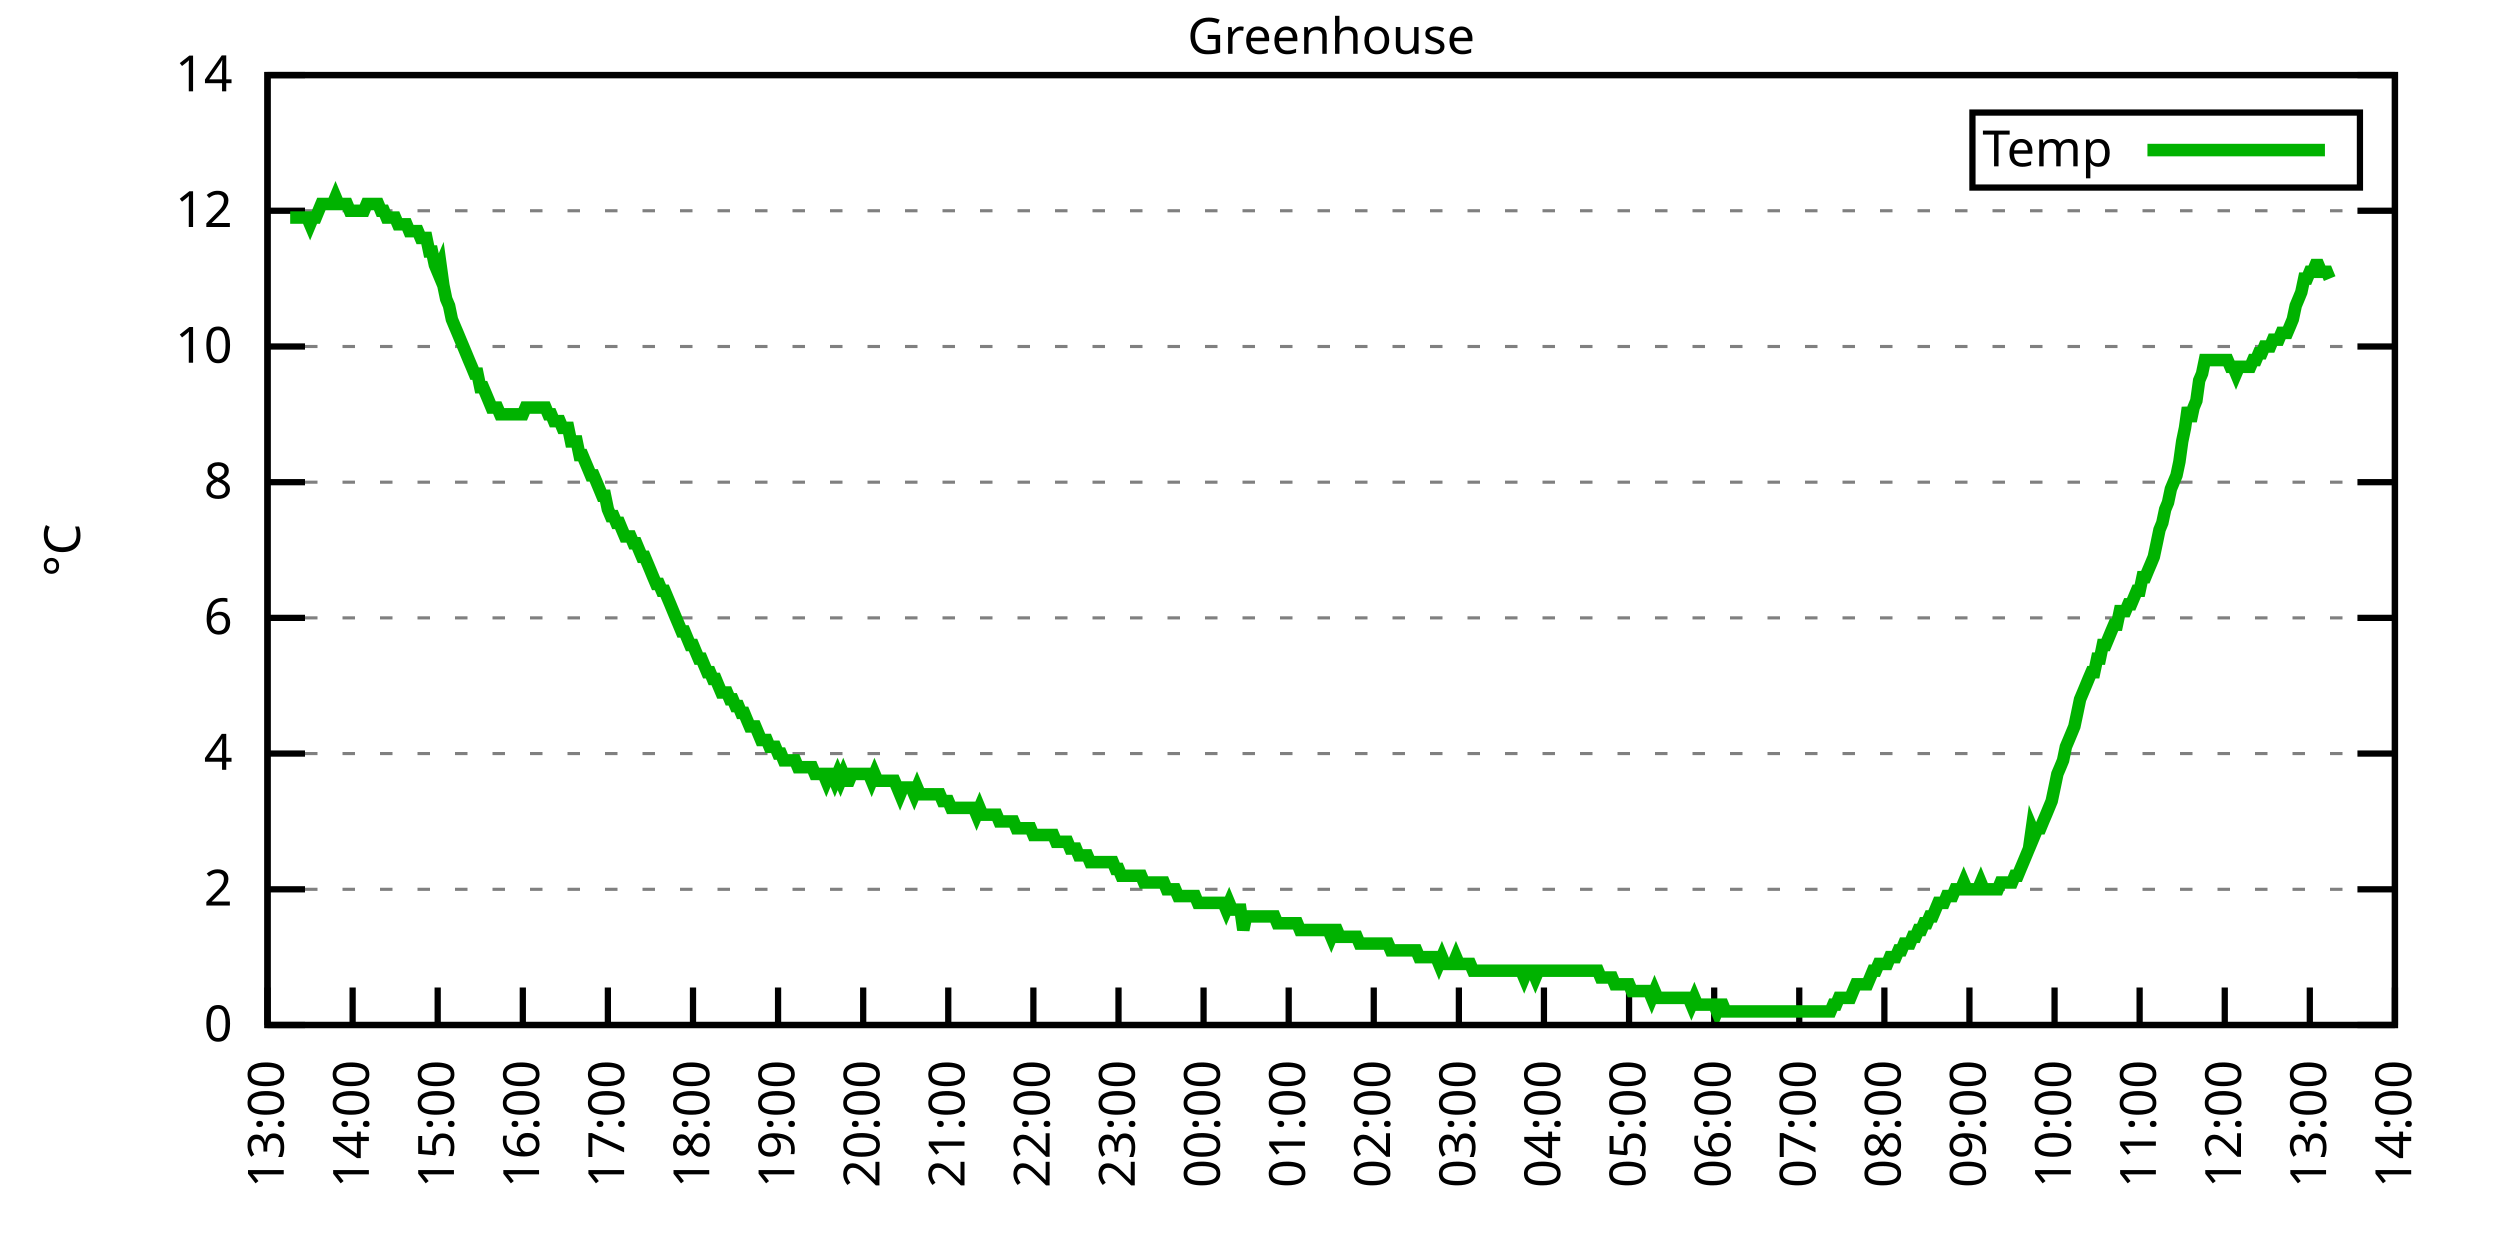
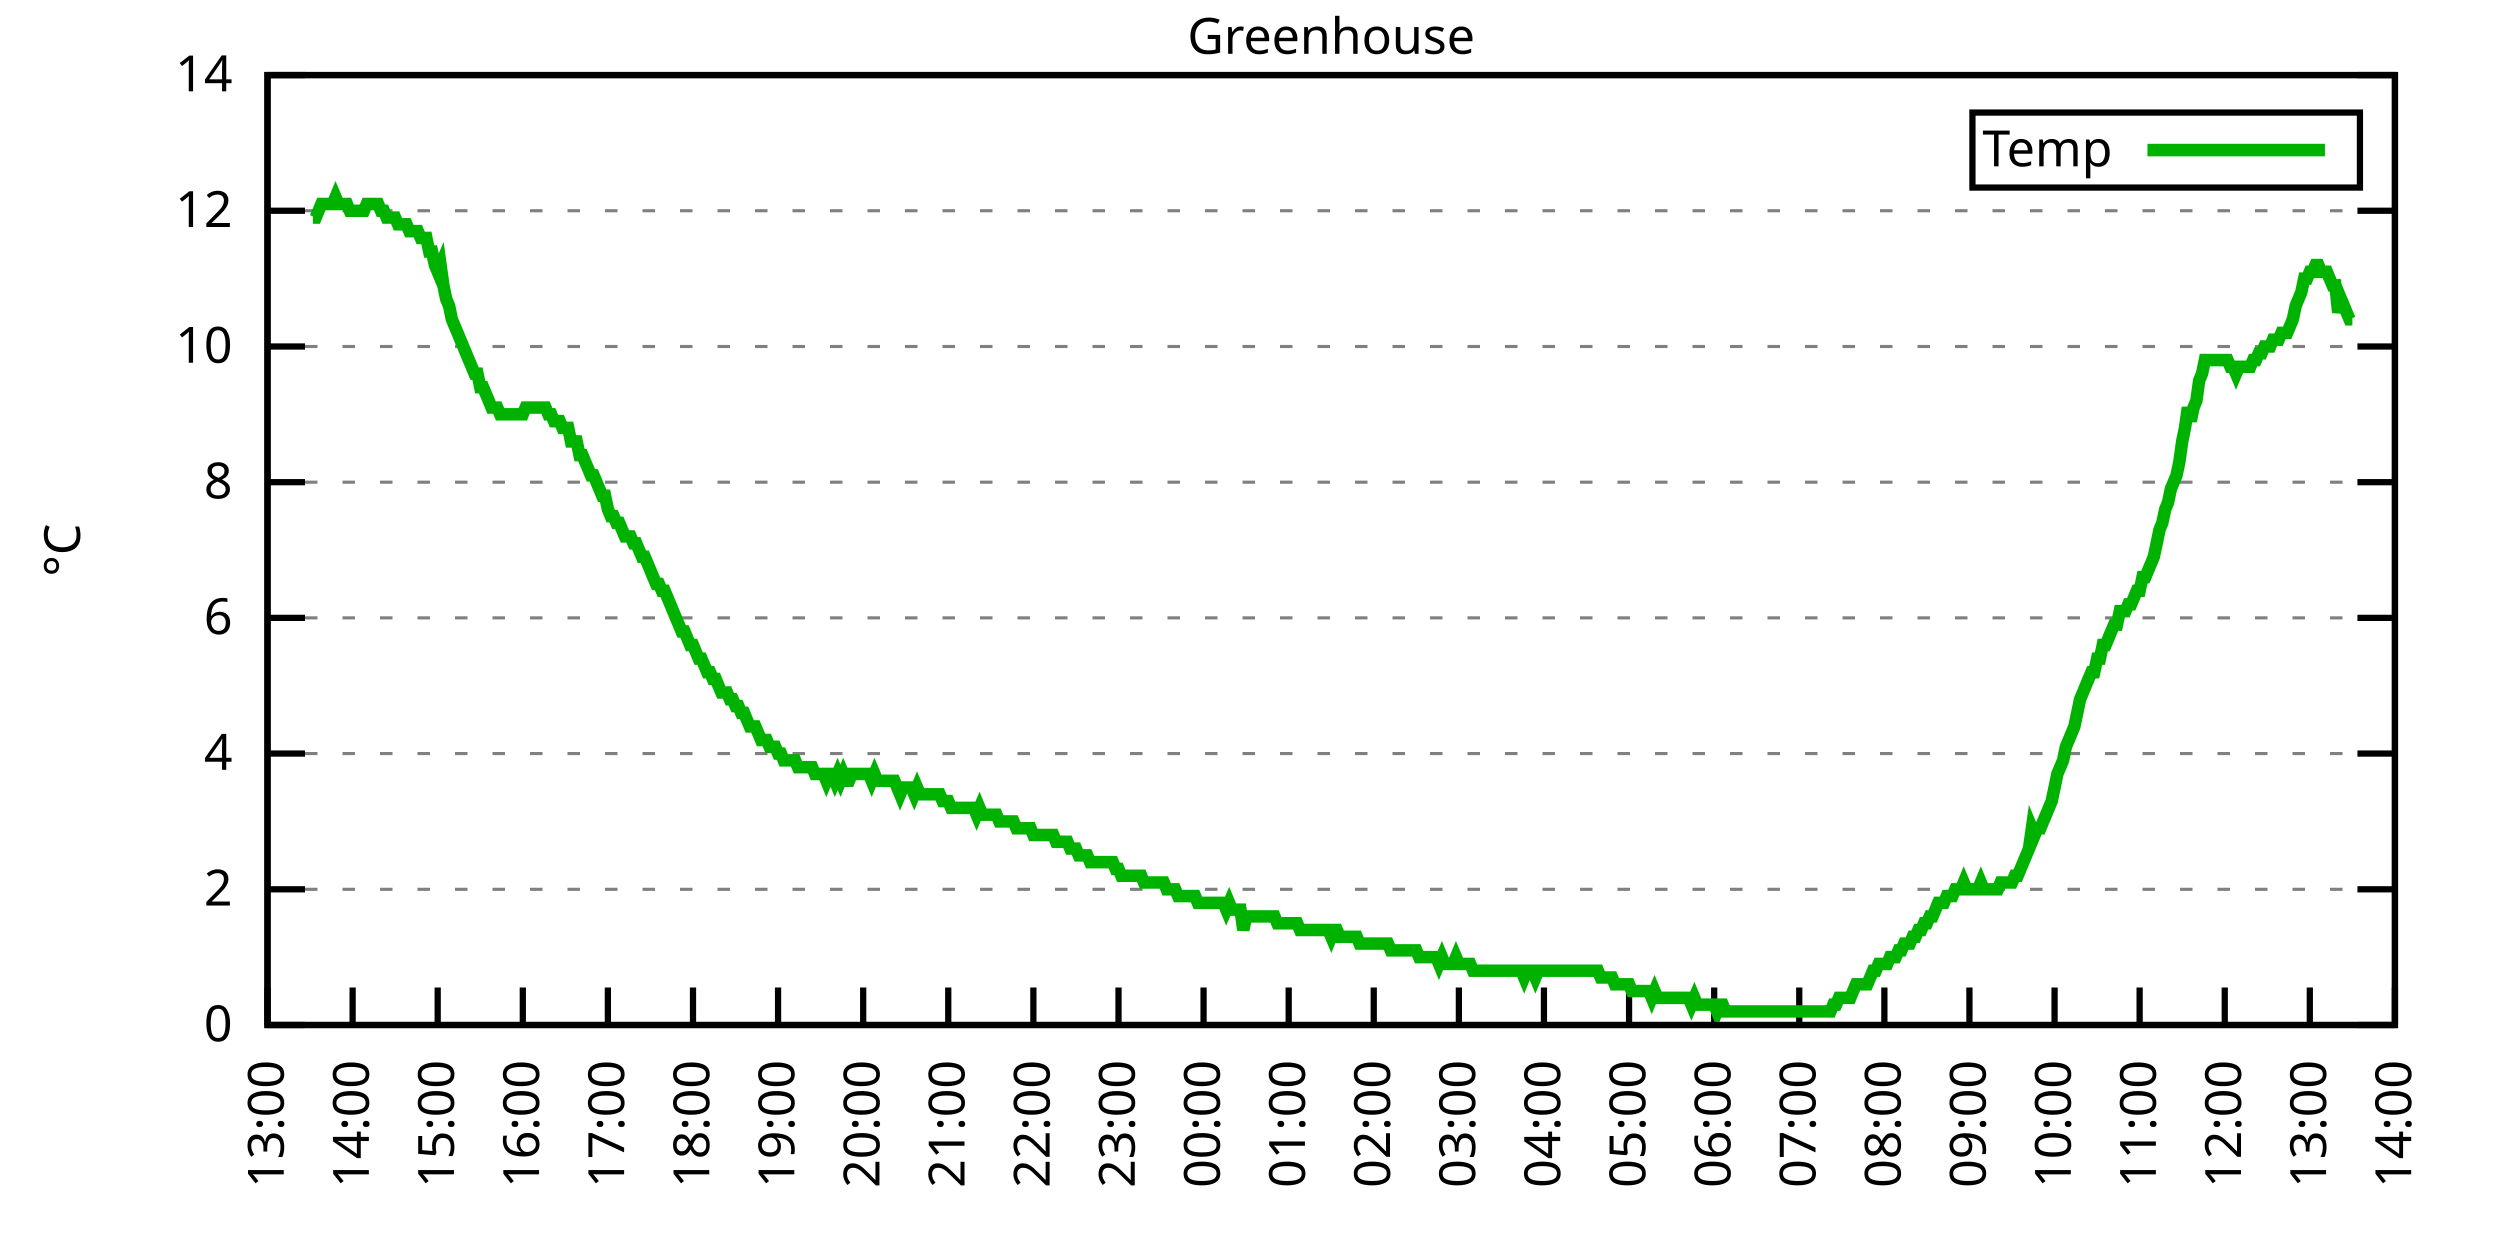
<svg xmlns="http://www.w3.org/2000/svg" xmlns:xlink="http://www.w3.org/1999/xlink" width="400" height="200" viewBox="0 0 400 200">
  <g id="gnuplot_canvas">
    <rect x="0" y="0" width="400" height="200" fill="none" />
    <defs>
      <circle id="gpDot" r="0.5" stroke-width="0.5" stroke="currentColor" />
      <path id="gpPt0" stroke-width="0.333" stroke="currentColor" d="M-1,0 h2 M0,-1 v2" />
      <path id="gpPt1" stroke-width="0.333" stroke="currentColor" d="M-1,-1 L1,1 M1,-1 L-1,1" />
      <path id="gpPt2" stroke-width="0.333" stroke="currentColor" d="M-1,0 L1,0 M0,-1 L0,1 M-1,-1 L1,1 M-1,1 L1,-1" />
      <rect id="gpPt3" stroke-width="0.333" stroke="currentColor" x="-1" y="-1" width="2" height="2" />
      <rect id="gpPt4" stroke-width="0.333" stroke="currentColor" fill="currentColor" x="-1" y="-1" width="2" height="2" />
      <circle id="gpPt5" stroke-width="0.333" stroke="currentColor" cx="0" cy="0" r="1" />
      <use xlink:href="#gpPt5" id="gpPt6" fill="currentColor" stroke="none" />
      <path id="gpPt7" stroke-width="0.333" stroke="currentColor" d="M0,-1.33 L-1.33,0.67 L1.33,0.67 z" />
      <use xlink:href="#gpPt7" id="gpPt8" fill="currentColor" stroke="none" />
      <use xlink:href="#gpPt7" id="gpPt9" stroke="currentColor" transform="rotate(180)" />
      <use xlink:href="#gpPt9" id="gpPt10" fill="currentColor" stroke="none" />
      <use xlink:href="#gpPt3" id="gpPt11" stroke="currentColor" transform="rotate(45)" />
      <use xlink:href="#gpPt11" id="gpPt12" fill="currentColor" stroke="none" />
      <path id="gpPt13" stroke-width="0.333" stroke="currentColor" d="M0,1.330 L1.265,0.411 L0.782,-1.067 L-0.782,-1.076 L-1.265,0.411 z" />
      <use xlink:href="#gpPt13" id="gpPt14" fill="currentColor" stroke="none" />
      <filter id="textbox" filterUnits="objectBoundingBox" x="0" y="0" height="1" width="1">
        <feFlood flood-color="white" flood-opacity="1" result="bgnd" />
        <feComposite in="SourceGraphic" in2="bgnd" operator="atop" />
      </filter>
      <filter id="greybox" filterUnits="objectBoundingBox" x="0" y="0" height="1" width="1">
        <feFlood flood-color="lightgrey" flood-opacity="1" result="grey" />
        <feComposite in="SourceGraphic" in2="grey" operator="atop" />
      </filter>
    </defs>
    <g fill="none" color="white" stroke="currentColor" stroke-width="1.00" stroke-linecap="butt" stroke-linejoin="miter">
</g>
    <g fill="none" color="black" stroke="currentColor" stroke-width="1.00" stroke-linecap="butt" stroke-linejoin="miter">
      <g stroke="none" shape-rendering="crispEdges">
        <polygon fill="rgb(255, 255, 255)" points="42.80,164.00 383.18,164.00 383.18,12.02 42.80,12.02 " />
      </g>
    </g>
    <g fill="none" color="black" stroke="currentColor" stroke-width="1.00" stroke-linecap="butt" stroke-linejoin="miter">
</g>
    <g fill="none" color="black" stroke="black" stroke-width="0.50" stroke-linecap="butt" stroke-linejoin="miter">
</g>
    <g fill="none" color="gray" stroke="currentColor" stroke-width="0.50" stroke-linecap="butt" stroke-linejoin="miter">
      <path stroke="gray" stroke-dasharray="2,4" class="gridline" d="M42.80,164.00 L383.19,164.00  " />
    </g>
    <g fill="none" color="gray" stroke="gray" stroke-width="1.00" stroke-linecap="butt" stroke-linejoin="miter">
</g>
    <g fill="none" color="black" stroke="currentColor" stroke-width="1.00" stroke-linecap="butt" stroke-linejoin="miter">
      <path stroke="black" d="M42.80,164.00 L48.80,164.00 M383.19,164.00 L377.19,164.00  " />
      <g transform="translate(37.20,166.60)" stroke="none" fill="black" font-family="Sans" font-size="8.00" text-anchor="end">
        <text>
          <tspan font-family="Sans"> 0</tspan>
        </text>
      </g>
    </g>
    <g fill="none" color="black" stroke="currentColor" stroke-width="1.00" stroke-linecap="butt" stroke-linejoin="miter">
</g>
    <g fill="none" color="black" stroke="black" stroke-width="0.50" stroke-linecap="butt" stroke-linejoin="miter">
</g>
    <g fill="none" color="gray" stroke="currentColor" stroke-width="0.50" stroke-linecap="butt" stroke-linejoin="miter">
      <path stroke="gray" stroke-dasharray="2,4" class="gridline" d="M42.80,142.29 L383.19,142.29  " />
    </g>
    <g fill="none" color="gray" stroke="gray" stroke-width="1.00" stroke-linecap="butt" stroke-linejoin="miter">
</g>
    <g fill="none" color="black" stroke="currentColor" stroke-width="1.00" stroke-linecap="butt" stroke-linejoin="miter">
      <path stroke="black" d="M42.80,142.29 L48.80,142.29 M383.19,142.29 L377.19,142.29  " />
      <g transform="translate(37.20,144.89)" stroke="none" fill="black" font-family="Sans" font-size="8.00" text-anchor="end">
        <text>
          <tspan font-family="Sans"> 2</tspan>
        </text>
      </g>
    </g>
    <g fill="none" color="black" stroke="currentColor" stroke-width="1.00" stroke-linecap="butt" stroke-linejoin="miter">
</g>
    <g fill="none" color="black" stroke="black" stroke-width="0.50" stroke-linecap="butt" stroke-linejoin="miter">
</g>
    <g fill="none" color="gray" stroke="currentColor" stroke-width="0.50" stroke-linecap="butt" stroke-linejoin="miter">
      <path stroke="gray" stroke-dasharray="2,4" class="gridline" d="M42.80,120.57 L383.19,120.57  " />
    </g>
    <g fill="none" color="gray" stroke="gray" stroke-width="1.00" stroke-linecap="butt" stroke-linejoin="miter">
</g>
    <g fill="none" color="black" stroke="currentColor" stroke-width="1.00" stroke-linecap="butt" stroke-linejoin="miter">
      <path stroke="black" d="M42.80,120.57 L48.80,120.57 M383.19,120.57 L377.19,120.57  " />
      <g transform="translate(37.20,123.17)" stroke="none" fill="black" font-family="Sans" font-size="8.00" text-anchor="end">
        <text>
          <tspan font-family="Sans"> 4</tspan>
        </text>
      </g>
    </g>
    <g fill="none" color="black" stroke="currentColor" stroke-width="1.00" stroke-linecap="butt" stroke-linejoin="miter">
</g>
    <g fill="none" color="black" stroke="black" stroke-width="0.50" stroke-linecap="butt" stroke-linejoin="miter">
</g>
    <g fill="none" color="gray" stroke="currentColor" stroke-width="0.50" stroke-linecap="butt" stroke-linejoin="miter">
      <path stroke="gray" stroke-dasharray="2,4" class="gridline" d="M42.80,98.86 L383.19,98.86  " />
    </g>
    <g fill="none" color="gray" stroke="gray" stroke-width="1.00" stroke-linecap="butt" stroke-linejoin="miter">
</g>
    <g fill="none" color="black" stroke="currentColor" stroke-width="1.00" stroke-linecap="butt" stroke-linejoin="miter">
      <path stroke="black" d="M42.80,98.86 L48.80,98.86 M383.19,98.86 L377.19,98.86  " />
      <g transform="translate(37.20,101.46)" stroke="none" fill="black" font-family="Sans" font-size="8.00" text-anchor="end">
        <text>
          <tspan font-family="Sans"> 6</tspan>
        </text>
      </g>
    </g>
    <g fill="none" color="black" stroke="currentColor" stroke-width="1.00" stroke-linecap="butt" stroke-linejoin="miter">
</g>
    <g fill="none" color="black" stroke="black" stroke-width="0.50" stroke-linecap="butt" stroke-linejoin="miter">
</g>
    <g fill="none" color="gray" stroke="currentColor" stroke-width="0.50" stroke-linecap="butt" stroke-linejoin="miter">
      <path stroke="gray" stroke-dasharray="2,4" class="gridline" d="M42.80,77.15 L383.19,77.15  " />
    </g>
    <g fill="none" color="gray" stroke="gray" stroke-width="1.00" stroke-linecap="butt" stroke-linejoin="miter">
</g>
    <g fill="none" color="black" stroke="currentColor" stroke-width="1.00" stroke-linecap="butt" stroke-linejoin="miter">
      <path stroke="black" d="M42.80,77.15 L48.80,77.15 M383.19,77.15 L377.19,77.15  " />
      <g transform="translate(37.20,79.75)" stroke="none" fill="black" font-family="Sans" font-size="8.00" text-anchor="end">
        <text>
          <tspan font-family="Sans"> 8</tspan>
        </text>
      </g>
    </g>
    <g fill="none" color="black" stroke="currentColor" stroke-width="1.00" stroke-linecap="butt" stroke-linejoin="miter">
</g>
    <g fill="none" color="black" stroke="black" stroke-width="0.50" stroke-linecap="butt" stroke-linejoin="miter">
</g>
    <g fill="none" color="gray" stroke="currentColor" stroke-width="0.50" stroke-linecap="butt" stroke-linejoin="miter">
      <path stroke="gray" stroke-dasharray="2,4" class="gridline" d="M42.80,55.44 L383.19,55.44  " />
    </g>
    <g fill="none" color="gray" stroke="gray" stroke-width="1.00" stroke-linecap="butt" stroke-linejoin="miter">
</g>
    <g fill="none" color="black" stroke="currentColor" stroke-width="1.00" stroke-linecap="butt" stroke-linejoin="miter">
      <path stroke="black" d="M42.80,55.44 L48.80,55.44 M383.19,55.44 L377.19,55.44  " />
      <g transform="translate(37.20,58.04)" stroke="none" fill="black" font-family="Sans" font-size="8.00" text-anchor="end">
        <text>
          <tspan font-family="Sans"> 10</tspan>
        </text>
      </g>
    </g>
    <g fill="none" color="black" stroke="currentColor" stroke-width="1.00" stroke-linecap="butt" stroke-linejoin="miter">
</g>
    <g fill="none" color="black" stroke="black" stroke-width="0.50" stroke-linecap="butt" stroke-linejoin="miter">
</g>
    <g fill="none" color="gray" stroke="currentColor" stroke-width="0.50" stroke-linecap="butt" stroke-linejoin="miter">
      <path stroke="gray" stroke-dasharray="2,4" class="gridline" d="M42.80,33.72 L383.19,33.72  " />
    </g>
    <g fill="none" color="gray" stroke="gray" stroke-width="1.00" stroke-linecap="butt" stroke-linejoin="miter">
</g>
    <g fill="none" color="black" stroke="currentColor" stroke-width="1.00" stroke-linecap="butt" stroke-linejoin="miter">
      <path stroke="black" d="M42.80,33.72 L48.80,33.72 M383.19,33.72 L377.19,33.72  " />
      <g transform="translate(37.20,36.32)" stroke="none" fill="black" font-family="Sans" font-size="8.00" text-anchor="end">
        <text>
          <tspan font-family="Sans"> 12</tspan>
        </text>
      </g>
    </g>
    <g fill="none" color="black" stroke="currentColor" stroke-width="1.00" stroke-linecap="butt" stroke-linejoin="miter">
</g>
    <g fill="none" color="black" stroke="black" stroke-width="0.50" stroke-linecap="butt" stroke-linejoin="miter">
</g>
    <g fill="none" color="gray" stroke="currentColor" stroke-width="0.50" stroke-linecap="butt" stroke-linejoin="miter">
      <path stroke="gray" stroke-dasharray="2,4" class="gridline" d="M42.80,12.01 L383.19,12.01  " />
    </g>
    <g fill="none" color="gray" stroke="gray" stroke-width="1.00" stroke-linecap="butt" stroke-linejoin="miter">
</g>
    <g fill="none" color="black" stroke="currentColor" stroke-width="1.00" stroke-linecap="butt" stroke-linejoin="miter">
      <path stroke="black" d="M42.80,12.01 L48.80,12.01 M383.19,12.01 L377.19,12.01  " />
      <g transform="translate(37.20,14.61)" stroke="none" fill="black" font-family="Sans" font-size="8.00" text-anchor="end">
        <text>
          <tspan font-family="Sans"> 14</tspan>
        </text>
      </g>
    </g>
    <g fill="none" color="black" stroke="currentColor" stroke-width="1.00" stroke-linecap="butt" stroke-linejoin="miter">
      <path stroke="black" d="M42.80,164.00 L42.80,158.00  " />
      <g transform="translate(45.40,169.60) rotate(270.00)" stroke="none" fill="black" font-family="Sans" font-size="8.00" text-anchor="end">
        <text>
          <tspan font-family="Sans">13:00</tspan>
        </text>
      </g>
    </g>
    <g fill="none" color="black" stroke="currentColor" stroke-width="1.00" stroke-linecap="butt" stroke-linejoin="miter">
      <path stroke="black" d="M56.42,164.00 L56.42,158.00  " />
      <g transform="translate(59.02,169.60) rotate(270.00)" stroke="none" fill="black" font-family="Sans" font-size="8.00" text-anchor="end">
        <text>
          <tspan font-family="Sans">14:00</tspan>
        </text>
      </g>
    </g>
    <g fill="none" color="black" stroke="currentColor" stroke-width="1.00" stroke-linecap="butt" stroke-linejoin="miter">
      <path stroke="black" d="M70.03,164.00 L70.03,158.00  " />
      <g transform="translate(72.63,169.60) rotate(270.00)" stroke="none" fill="black" font-family="Sans" font-size="8.00" text-anchor="end">
        <text>
          <tspan font-family="Sans">15:00</tspan>
        </text>
      </g>
    </g>
    <g fill="none" color="black" stroke="currentColor" stroke-width="1.00" stroke-linecap="butt" stroke-linejoin="miter">
      <path stroke="black" d="M83.65,164.00 L83.65,158.00  " />
      <g transform="translate(86.25,169.60) rotate(270.00)" stroke="none" fill="black" font-family="Sans" font-size="8.00" text-anchor="end">
        <text>
          <tspan font-family="Sans">16:00</tspan>
        </text>
      </g>
    </g>
    <g fill="none" color="black" stroke="currentColor" stroke-width="1.00" stroke-linecap="butt" stroke-linejoin="miter">
      <path stroke="black" d="M97.26,164.00 L97.26,158.00  " />
      <g transform="translate(99.86,169.60) rotate(270.00)" stroke="none" fill="black" font-family="Sans" font-size="8.00" text-anchor="end">
        <text>
          <tspan font-family="Sans">17:00</tspan>
        </text>
      </g>
    </g>
    <g fill="none" color="black" stroke="currentColor" stroke-width="1.00" stroke-linecap="butt" stroke-linejoin="miter">
      <path stroke="black" d="M110.88,164.00 L110.88,158.00  " />
      <g transform="translate(113.48,169.60) rotate(270.00)" stroke="none" fill="black" font-family="Sans" font-size="8.00" text-anchor="end">
        <text>
          <tspan font-family="Sans">18:00</tspan>
        </text>
      </g>
    </g>
    <g fill="none" color="black" stroke="currentColor" stroke-width="1.00" stroke-linecap="butt" stroke-linejoin="miter">
      <path stroke="black" d="M124.49,164.00 L124.49,158.00  " />
      <g transform="translate(127.09,169.60) rotate(270.00)" stroke="none" fill="black" font-family="Sans" font-size="8.00" text-anchor="end">
        <text>
          <tspan font-family="Sans">19:00</tspan>
        </text>
      </g>
    </g>
    <g fill="none" color="black" stroke="currentColor" stroke-width="1.00" stroke-linecap="butt" stroke-linejoin="miter">
      <path stroke="black" d="M138.11,164.00 L138.11,158.00  " />
      <g transform="translate(140.71,169.60) rotate(270.00)" stroke="none" fill="black" font-family="Sans" font-size="8.00" text-anchor="end">
        <text>
          <tspan font-family="Sans">20:00</tspan>
        </text>
      </g>
    </g>
    <g fill="none" color="black" stroke="currentColor" stroke-width="1.00" stroke-linecap="butt" stroke-linejoin="miter">
      <path stroke="black" d="M151.72,164.00 L151.72,158.00  " />
      <g transform="translate(154.32,169.60) rotate(270.00)" stroke="none" fill="black" font-family="Sans" font-size="8.00" text-anchor="end">
        <text>
          <tspan font-family="Sans">21:00</tspan>
        </text>
      </g>
    </g>
    <g fill="none" color="black" stroke="currentColor" stroke-width="1.00" stroke-linecap="butt" stroke-linejoin="miter">
      <path stroke="black" d="M165.34,164.00 L165.34,158.00  " />
      <g transform="translate(167.94,169.60) rotate(270.00)" stroke="none" fill="black" font-family="Sans" font-size="8.00" text-anchor="end">
        <text>
          <tspan font-family="Sans">22:00</tspan>
        </text>
      </g>
    </g>
    <g fill="none" color="black" stroke="currentColor" stroke-width="1.00" stroke-linecap="butt" stroke-linejoin="miter">
      <path stroke="black" d="M178.96,164.00 L178.96,158.00  " />
      <g transform="translate(181.56,169.60) rotate(270.00)" stroke="none" fill="black" font-family="Sans" font-size="8.00" text-anchor="end">
        <text>
          <tspan font-family="Sans">23:00</tspan>
        </text>
      </g>
    </g>
    <g fill="none" color="black" stroke="currentColor" stroke-width="1.00" stroke-linecap="butt" stroke-linejoin="miter">
      <path stroke="black" d="M192.57,164.00 L192.57,158.00  " />
      <g transform="translate(195.17,169.60) rotate(270.00)" stroke="none" fill="black" font-family="Sans" font-size="8.00" text-anchor="end">
        <text>
          <tspan font-family="Sans">00:00</tspan>
        </text>
      </g>
    </g>
    <g fill="none" color="black" stroke="currentColor" stroke-width="1.00" stroke-linecap="butt" stroke-linejoin="miter">
      <path stroke="black" d="M206.19,164.00 L206.19,158.00  " />
      <g transform="translate(208.79,169.60) rotate(270.00)" stroke="none" fill="black" font-family="Sans" font-size="8.00" text-anchor="end">
        <text>
          <tspan font-family="Sans">01:00</tspan>
        </text>
      </g>
    </g>
    <g fill="none" color="black" stroke="currentColor" stroke-width="1.00" stroke-linecap="butt" stroke-linejoin="miter">
      <path stroke="black" d="M219.80,164.00 L219.80,158.00  " />
      <g transform="translate(222.40,169.60) rotate(270.00)" stroke="none" fill="black" font-family="Sans" font-size="8.00" text-anchor="end">
        <text>
          <tspan font-family="Sans">02:00</tspan>
        </text>
      </g>
    </g>
    <g fill="none" color="black" stroke="currentColor" stroke-width="1.00" stroke-linecap="butt" stroke-linejoin="miter">
      <path stroke="black" d="M233.42,164.00 L233.42,158.00  " />
      <g transform="translate(236.02,169.60) rotate(270.00)" stroke="none" fill="black" font-family="Sans" font-size="8.00" text-anchor="end">
        <text>
          <tspan font-family="Sans">03:00</tspan>
        </text>
      </g>
    </g>
    <g fill="none" color="black" stroke="currentColor" stroke-width="1.00" stroke-linecap="butt" stroke-linejoin="miter">
      <path stroke="black" d="M247.03,164.00 L247.03,158.00  " />
      <g transform="translate(249.63,169.60) rotate(270.00)" stroke="none" fill="black" font-family="Sans" font-size="8.00" text-anchor="end">
        <text>
          <tspan font-family="Sans">04:00</tspan>
        </text>
      </g>
    </g>
    <g fill="none" color="black" stroke="currentColor" stroke-width="1.00" stroke-linecap="butt" stroke-linejoin="miter">
      <path stroke="black" d="M260.65,164.00 L260.65,158.00  " />
      <g transform="translate(263.25,169.60) rotate(270.00)" stroke="none" fill="black" font-family="Sans" font-size="8.00" text-anchor="end">
        <text>
          <tspan font-family="Sans">05:00</tspan>
        </text>
      </g>
    </g>
    <g fill="none" color="black" stroke="currentColor" stroke-width="1.00" stroke-linecap="butt" stroke-linejoin="miter">
      <path stroke="black" d="M274.27,164.00 L274.27,158.00  " />
      <g transform="translate(276.87,169.60) rotate(270.00)" stroke="none" fill="black" font-family="Sans" font-size="8.00" text-anchor="end">
        <text>
          <tspan font-family="Sans">06:00</tspan>
        </text>
      </g>
    </g>
    <g fill="none" color="black" stroke="currentColor" stroke-width="1.00" stroke-linecap="butt" stroke-linejoin="miter">
      <path stroke="black" d="M287.88,164.00 L287.88,158.00  " />
      <g transform="translate(290.48,169.60) rotate(270.00)" stroke="none" fill="black" font-family="Sans" font-size="8.00" text-anchor="end">
        <text>
          <tspan font-family="Sans">07:00</tspan>
        </text>
      </g>
    </g>
    <g fill="none" color="black" stroke="currentColor" stroke-width="1.00" stroke-linecap="butt" stroke-linejoin="miter">
      <path stroke="black" d="M301.50,164.00 L301.50,158.00  " />
      <g transform="translate(304.10,169.60) rotate(270.00)" stroke="none" fill="black" font-family="Sans" font-size="8.00" text-anchor="end">
        <text>
          <tspan font-family="Sans">08:00</tspan>
        </text>
      </g>
    </g>
    <g fill="none" color="black" stroke="currentColor" stroke-width="1.00" stroke-linecap="butt" stroke-linejoin="miter">
      <path stroke="black" d="M315.11,164.00 L315.11,158.00  " />
      <g transform="translate(317.71,169.60) rotate(270.00)" stroke="none" fill="black" font-family="Sans" font-size="8.00" text-anchor="end">
        <text>
          <tspan font-family="Sans">09:00</tspan>
        </text>
      </g>
    </g>
    <g fill="none" color="black" stroke="currentColor" stroke-width="1.00" stroke-linecap="butt" stroke-linejoin="miter">
      <path stroke="black" d="M328.73,164.00 L328.73,158.00  " />
      <g transform="translate(331.33,169.60) rotate(270.00)" stroke="none" fill="black" font-family="Sans" font-size="8.00" text-anchor="end">
        <text>
          <tspan font-family="Sans">10:00</tspan>
        </text>
      </g>
    </g>
    <g fill="none" color="black" stroke="currentColor" stroke-width="1.00" stroke-linecap="butt" stroke-linejoin="miter">
      <path stroke="black" d="M342.34,164.00 L342.34,158.00  " />
      <g transform="translate(344.94,169.60) rotate(270.00)" stroke="none" fill="black" font-family="Sans" font-size="8.00" text-anchor="end">
        <text>
          <tspan font-family="Sans">11:00</tspan>
        </text>
      </g>
    </g>
    <g fill="none" color="black" stroke="currentColor" stroke-width="1.00" stroke-linecap="butt" stroke-linejoin="miter">
      <path stroke="black" d="M355.96,164.00 L355.96,158.00  " />
      <g transform="translate(358.56,169.60) rotate(270.00)" stroke="none" fill="black" font-family="Sans" font-size="8.00" text-anchor="end">
        <text>
          <tspan font-family="Sans">12:00</tspan>
        </text>
      </g>
    </g>
    <g fill="none" color="black" stroke="currentColor" stroke-width="1.00" stroke-linecap="butt" stroke-linejoin="miter">
      <path stroke="black" d="M369.57,164.00 L369.57,158.00  " />
      <g transform="translate(372.17,169.60) rotate(270.00)" stroke="none" fill="black" font-family="Sans" font-size="8.00" text-anchor="end">
        <text>
          <tspan font-family="Sans">13:00</tspan>
        </text>
      </g>
    </g>
    <g fill="none" color="black" stroke="currentColor" stroke-width="1.00" stroke-linecap="butt" stroke-linejoin="miter">
      <path stroke="black" d="M383.19,164.00 L383.19,158.00  " />
      <g transform="translate(385.79,169.60) rotate(270.00)" stroke="none" fill="black" font-family="Sans" font-size="8.00" text-anchor="end">
        <text>
          <tspan font-family="Sans">14:00</tspan>
        </text>
      </g>
    </g>
    <g fill="none" color="black" stroke="currentColor" stroke-width="1.00" stroke-linecap="butt" stroke-linejoin="miter">
</g>
    <g fill="none" color="black" stroke="currentColor" stroke-width="1.00" stroke-linecap="butt" stroke-linejoin="miter">
      <path stroke="black" d="M42.80,12.01 L42.80,164.00 L383.19,164.00 L383.19,12.01 L42.80,12.01 Z  " />
    </g>
    <g fill="none" color="black" stroke="currentColor" stroke-width="1.00" stroke-linecap="butt" stroke-linejoin="miter">
</g>
    <g fill="none" color="black" stroke="currentColor" stroke-width="1.00" stroke-linecap="butt" stroke-linejoin="miter">
      <path stroke="black" d="M315.59,30.01 L315.59,18.01 L377.59,18.01 L377.59,30.01 L315.59,30.01 Z  " />
    </g>
    <g id="Greenhouse_plot_1">
      <g fill="none" color="white" stroke="black" stroke-width="2.00" stroke-linecap="butt" stroke-linejoin="miter">
</g>
      <g fill="none" color="black" stroke="currentColor" stroke-width="2.00" stroke-linecap="butt" stroke-linejoin="miter">
        <g transform="translate(337.99,26.61)" stroke="none" fill="black" font-family="Sans" font-size="8.00" text-anchor="end">
          <text>
            <tspan font-family="Sans">Temp</tspan>
          </text>
        </g>
      </g>
      <g fill="none" color="black" stroke="currentColor" stroke-width="2.00" stroke-linecap="butt" stroke-linejoin="miter">
-         <path stroke="rgb(  0, 178,   0)" d="M343.59,24.01 L371.99,24.01 M46.43,34.81 L46.88,34.81 L47.34,34.81 L47.79,34.81 L48.25,34.81 L48.70,34.81   L49.15,34.81 L49.61,35.89 L50.06,34.81 L50.52,34.81 L50.97,33.72 L51.42,32.64 L51.88,32.64 L52.33,32.64   L52.78,32.64 L53.24,32.64 L53.69,31.55 L54.15,32.64 L54.60,32.64 L55.05,32.64 L55.51,32.64 L55.96,33.72   L56.42,33.72 L56.87,33.72 L57.32,33.72 L58.23,33.72 L58.68,32.64 L59.14,32.64 L59.59,32.64 L60.05,32.64   L60.50,32.64 L60.95,33.72 L61.41,33.72 L61.86,34.81 L62.32,34.81 L62.77,34.81 L63.22,34.81 L63.68,35.89   L64.13,35.89 L64.58,35.89 L65.04,35.89 L65.49,36.98 L65.95,36.98 L66.40,36.98 L66.85,36.98 L67.31,38.07   L67.76,38.07 L68.22,38.07 L68.67,40.24 L69.12,40.24 L69.58,42.41 L70.03,43.49 L70.49,42.41 L70.94,45.66   L71.39,47.84 L71.85,48.92 L72.30,51.09 L72.75,52.18 L73.21,53.26 L73.66,54.35 L74.12,55.44 L74.57,56.52   L75.02,57.61 L75.48,58.69 L75.93,59.78 L76.39,59.78 L76.84,61.95 L77.29,61.95 L77.75,63.04 L78.20,64.12   L78.65,65.21 L79.11,65.21 L79.56,65.21 L80.02,66.29 L80.47,66.29 L80.92,66.29 L81.38,66.29 L81.83,66.29   L82.29,66.29 L82.74,66.29 L83.19,66.29 L83.65,66.29 L84.10,65.21 L84.55,65.21 L85.01,65.21 L85.46,65.21   L85.92,65.21 L86.37,65.21 L86.82,65.21 L87.28,65.21 L87.73,66.29 L88.19,66.29 L88.64,67.38 L89.09,67.38   L89.55,67.38 L90.00,68.46 L90.45,68.46 L90.91,68.46 L91.36,70.63 L91.82,70.63 L92.27,70.63 L92.72,72.81   L93.18,72.81 L93.63,73.89 L94.09,74.98 L94.54,76.06 L94.99,76.06 L95.45,77.15 L95.90,78.23 L96.35,79.32   L96.81,79.32 L97.26,81.49 L97.72,82.58 L98.17,82.58 L98.62,83.66 L99.08,83.66 L99.53,84.75 L99.99,85.83   L100.44,85.83 L100.89,85.83 L101.35,86.92 L101.80,86.92 L102.25,88.00 L102.71,89.09 L103.16,89.09 L103.62,90.18   L104.07,91.26 L104.52,92.35 L104.98,93.43 L105.43,93.43 L105.89,94.52 L106.34,94.52 L106.79,95.60 L107.25,96.69   L107.70,97.78 L108.15,98.86 L108.61,99.95 L109.06,101.03 L109.52,101.03 L109.97,102.12 L110.42,103.20 L110.88,103.20   L111.33,104.29 L111.79,105.38 L112.24,105.38 L112.69,106.46 L113.15,107.55 L113.60,107.55 L114.05,108.63 L114.51,108.63   L114.96,109.72 L115.42,110.80 L115.87,110.80 L116.32,110.80 L116.78,111.89 L117.23,111.89 L117.69,112.97 L118.14,112.97   L118.59,114.06 L119.05,114.06 L119.50,115.15 L119.96,116.23 L120.41,116.23 L120.86,116.23 L121.32,117.32 L121.77,118.40   L122.22,118.40 L122.68,118.40 L123.13,119.49 L123.59,119.49 L124.04,119.49 L124.49,120.57 L124.95,120.57 L125.40,121.66   L125.86,121.66 L126.31,121.66 L126.76,121.66 L127.22,121.66 L127.67,122.75 L128.12,122.75 L128.58,122.75 L129.03,122.75   L129.49,122.75 L129.94,122.75 L130.39,123.83 L130.85,123.83 L131.30,123.83 L131.76,123.83 L132.21,124.92 L132.66,123.83   L133.12,123.83 L133.57,124.92 L134.02,123.83 L134.48,124.92 L134.93,123.83 L135.39,124.92 L135.84,124.92 L136.29,123.83   L136.75,123.83 L137.20,123.83 L137.66,123.83 L138.11,123.83 L138.56,123.83 L139.02,123.83 L139.47,124.92 L139.92,123.83   L140.38,124.92 L140.83,124.92 L141.29,124.92 L141.74,124.92 L142.19,124.92 L142.65,124.92 L143.10,124.92 L143.56,126.00   L144.01,127.09 L144.46,126.00 L144.92,126.00 L145.37,126.00 L145.82,126.00 L146.28,127.09 L146.73,126.00 L147.19,127.09   L147.64,127.09 L148.09,127.09 L148.55,127.09 L149.00,127.09 L149.46,127.09 L149.91,127.09 L150.36,127.09 L150.82,128.17   L151.27,128.17 L151.72,128.17 L152.18,129.26 L152.63,129.26 L153.09,129.26 L153.54,129.26 L153.99,129.26 L154.45,129.26   L154.90,129.26 L155.36,129.26 L155.81,129.26 L156.26,130.35 L156.72,129.26 L157.17,130.35 L157.62,130.35 L158.08,130.35   L158.53,130.35 L158.99,130.35 L159.44,130.35 L159.89,131.43 L160.35,131.43 L160.80,131.43 L161.26,131.43 L161.71,131.43   L162.16,131.43 L162.62,132.52 L163.07,132.52 L163.52,132.52 L163.98,132.52 L164.43,132.52 L164.89,132.52 L165.34,133.60   L165.79,133.60 L166.25,133.60 L166.70,133.60 L167.16,133.60 L167.61,133.60 L168.06,133.60 L168.52,133.60 L168.97,134.69   L169.43,134.69 L169.88,134.69 L170.33,134.69 L170.79,134.69 L171.24,135.77 L171.69,135.77 L172.15,135.77 L172.60,136.86   L173.06,136.86 L173.51,136.86 L173.96,136.86 L174.42,137.94 L174.87,137.94 L175.33,137.94 L175.78,137.94 L176.23,137.94   L176.69,137.94 L177.14,137.94 L177.59,137.94 L178.05,137.94 L178.50,139.03 L178.96,139.03 L179.41,140.12 L179.86,140.12   L180.32,140.12 L180.77,140.12 L181.23,140.12 L181.68,140.12 L182.13,140.12 L182.59,140.12 L183.04,141.20 L183.49,141.20   L183.95,141.20 L184.40,141.20 L184.86,141.20 L185.31,141.20 L185.76,141.20 L186.22,141.20 L186.67,142.29 L187.13,142.29   L187.58,142.29 L188.03,142.29 L188.49,143.37 L188.94,143.37 L189.39,143.37 L189.85,143.37 L190.30,143.37 L190.76,143.37   L191.21,143.37 L191.66,144.46 L192.12,144.46 L192.57,144.46 L193.03,144.46 L193.48,144.46 L193.93,144.46 L194.39,144.46   L194.84,144.46 L195.29,144.46 L195.75,144.46 L196.20,145.54 L196.66,144.46 L197.11,145.54 L197.56,145.54 L198.02,145.54   L198.47,145.54 L198.93,148.80 L199.38,146.63 L199.83,146.63 L200.29,146.63 L200.74,146.63 L201.19,146.63 L201.65,146.63   L202.10,146.63 L202.56,146.63 L203.01,146.63 L203.46,146.63 L203.92,146.63 L204.37,147.72 L204.83,147.72 L205.28,147.72   L205.73,147.72 L206.19,147.72 L206.64,147.72 L207.09,147.72 L207.55,147.72 L208.00,148.80 L208.46,148.80 L208.91,148.80   L209.36,148.80 L209.82,148.80 L210.27,148.80 L210.73,148.80 L211.18,148.80 L211.63,148.80 L212.09,148.80 L212.54,148.80   L213.00,149.89 L213.45,148.80 L213.90,148.80 L214.36,149.89 L214.81,149.89 L215.26,149.89 L215.72,149.89 L216.17,149.89   L216.63,149.89 L217.08,149.89 L217.53,150.97 L217.99,150.97 L218.44,150.97 L218.90,150.97 L219.35,150.97 L219.80,150.97   L220.26,150.97 L220.71,150.97 L221.16,150.97 L221.62,150.97 L222.07,150.97 L222.53,152.06 L222.98,152.06 L223.43,152.06   L223.89,152.06 L224.34,152.06 L224.80,152.06 L225.25,152.06 L225.70,152.06 L226.16,152.06 L226.61,152.06 L227.06,153.14   L227.52,153.14 L227.97,153.14 L228.43,153.14 L228.88,153.14 L229.33,153.14 L229.79,153.14 L230.24,154.23 L230.70,153.14   L231.15,154.23 L231.60,154.23 L232.06,154.23 L232.51,154.23 L232.96,153.14 L233.42,154.23 L233.87,154.23 L234.33,154.23   L234.78,154.23 L235.23,154.23 L235.69,155.31 L236.14,155.31 L236.60,155.31 L237.05,155.31 L237.50,155.31 L237.96,155.31   L238.41,155.31 L238.86,155.31 L239.32,155.31 L239.77,155.31 L240.23,155.31 L240.68,155.31 L241.13,155.31 L241.59,155.31   L242.04,155.31 L242.50,155.31 L242.95,155.31 L243.40,155.31 L243.86,156.40 L244.31,155.31 L244.76,155.31 L245.22,155.31   L245.67,156.40 L246.13,155.31 L246.58,155.31 L247.03,155.31 L247.49,155.31 L247.94,155.31 L248.40,155.31 L248.85,155.31   L249.30,155.31 L249.76,155.31 L250.21,155.31 L250.66,155.31 L251.12,155.31 L251.57,155.31 L252.03,155.31 L252.48,155.31   L252.93,155.31 L253.39,155.31 L253.84,155.31 L254.30,155.31 L254.75,155.31 L255.20,155.31 L255.66,155.31 L256.11,156.40   L256.56,156.40 L257.02,156.40 L257.47,156.40 L257.93,156.40 L258.38,157.49 L258.83,157.49 L259.29,157.49 L259.74,157.49   L260.20,157.49 L260.65,157.49 L261.10,158.57 L261.56,158.57 L262.01,158.57 L262.47,158.57 L262.92,158.57 L263.37,158.57   L263.83,158.57 L264.28,159.66 L264.73,158.57 L265.19,159.66 L265.64,159.66 L266.10,159.66 L266.55,159.66 L267.00,159.66   L267.46,159.66 L267.91,159.66 L268.37,159.66 L268.82,159.66 L269.27,159.66 L269.73,159.66 L270.18,159.66 L270.63,160.74   L271.09,159.66 L271.54,160.74 L272.00,160.74 L272.45,160.74 L272.90,160.74 L273.36,160.74 L273.81,160.74 L274.27,160.74   L274.72,161.83 L275.17,160.74 L275.63,160.74 L276.08,161.83 L276.53,161.83 L276.99,161.83 L277.44,161.83 L277.90,161.83   L278.35,161.83 L278.80,161.83 L279.26,161.83 L279.71,161.83 L280.17,161.83 L280.62,161.83 L281.07,161.83 L281.53,161.83   L281.98,161.83 L282.43,161.83 L282.89,161.83 L283.34,161.83 L283.80,161.83 L284.25,161.83 L284.70,161.83 L285.16,161.83   L285.61,161.83 L286.07,161.83 L286.52,161.83 L286.97,161.83 L287.43,161.83 L287.88,161.83 L288.33,161.83 L288.79,161.83   L289.24,161.83 L289.70,161.83 L290.15,161.83 L290.60,161.83 L291.06,161.83 L291.51,161.83 L291.97,161.83 L292.42,161.83   L292.87,161.83 L293.33,160.74 L293.78,160.74 L294.23,159.66 L294.69,159.66 L295.14,159.66 L295.60,159.66 L296.05,159.66   L296.50,158.57 L296.96,157.49 L297.41,157.49 L297.87,157.49 L298.32,157.49 L298.77,157.49 L299.23,156.40 L299.68,155.31   L300.13,155.31 L300.59,154.23 L301.04,154.23 L301.50,154.23 L301.95,154.23 L302.40,153.14 L302.86,153.14 L303.31,153.14   L303.77,152.06 L304.22,152.06 L304.67,150.97 L305.13,150.97 L305.58,150.97 L306.03,149.89 L306.49,149.89 L306.94,148.80   L307.40,148.80 L307.85,147.72 L308.30,147.72 L308.76,146.63 L309.21,146.63 L309.67,145.54 L310.12,144.46 L310.57,144.46   L311.03,144.46 L311.48,143.37 L311.94,143.37 L312.39,143.37 L312.84,142.29 L313.30,142.29 L313.75,142.29 L314.20,141.20   L314.66,142.29 L315.11,142.29 L315.57,142.29 L316.02,142.29 L316.47,142.29 L316.93,141.20 L317.38,142.29 L317.84,142.29   L318.29,142.29 L318.74,142.29 L319.20,142.29 L319.65,142.29 L320.10,141.20 L320.56,141.20 L321.01,141.20 L321.47,141.20   L321.92,141.20 L322.37,140.12 L322.83,140.12 L323.28,139.03 L323.74,137.94 L324.19,136.86 L324.64,135.77 L325.10,132.52   L325.55,133.60 L326.00,132.52 L326.46,132.52 L326.91,131.43 L327.37,130.35 L327.82,129.26 L328.27,128.17 L328.73,126.00   L329.18,123.83 L329.64,122.75 L330.09,121.66 L330.54,119.49 L331.00,118.40 L331.45,117.32 L331.90,116.23 L332.36,114.06   L332.81,111.89 L333.27,110.80 L333.72,109.72 L334.17,108.63 L334.63,107.55 L335.08,107.55 L335.54,105.38 L335.99,105.38   L336.44,103.20 L336.90,103.20 L337.35,102.12 L337.80,101.03 L338.26,99.95 L338.71,99.95 L339.17,97.78 L339.62,97.78   L340.07,97.78 L340.53,96.69 L340.98,96.69 L341.44,95.60 L341.89,94.52 L342.34,94.52 L342.80,92.35 L343.25,92.35   L343.70,91.26 L344.16,90.18 L344.61,89.09 L345.07,86.92 L345.52,84.75 L345.97,83.66 L346.43,81.49 L346.88,80.41   L347.34,78.23 L347.79,77.15 L348.24,76.06 L348.70,73.89 L349.15,70.63 L349.60,68.46 L350.06,65.21 L350.51,67.38   L350.97,65.21 L351.42,64.12 L351.87,60.86 L352.33,59.78 L352.78,57.61 L353.24,57.61 L353.69,57.61 L354.14,57.61   L354.60,57.61 L355.05,57.61 L355.50,57.61 L355.96,57.61 L356.41,57.61 L356.87,58.69 L357.32,58.69 L357.77,59.78   L358.23,58.69 L358.68,58.69 L359.14,58.69 L359.59,58.69 L360.04,58.69 L360.50,57.61 L360.95,57.61 L361.41,56.52   L361.86,56.52 L362.31,55.44 L362.77,55.44 L363.22,55.44 L363.67,54.35 L364.13,54.35 L364.58,54.35 L365.04,53.26   L365.49,53.26 L365.94,53.26 L366.40,52.18 L366.85,51.09 L367.31,48.92 L367.76,47.84 L368.21,46.75 L368.67,44.58   L369.12,44.58 L369.57,43.49 L370.03,43.49 L370.48,42.41 L370.94,42.41 L371.39,43.49 L371.84,43.49 L372.30,43.49   L372.75,44.58  " />
+         <path stroke="rgb(  0, 178,   0)" d="M343.59,24.01 L371.99,24.01 M50.06,34.81 L50.52,34.81 L50.97,33.72 L51.42,32.64 L51.88,32.64 L52.33,32.64   L52.78,32.64 L53.24,32.64 L53.69,31.55 L54.15,32.64 L54.60,32.64 L55.05,32.64 L55.51,32.64 L55.96,33.72   L56.42,33.72 L56.87,33.72 L57.32,33.72 L58.23,33.72 L58.68,32.64 L59.14,32.64 L59.59,32.64 L60.05,32.64   L60.50,32.64 L60.95,33.72 L61.41,33.72 L61.86,34.81 L62.32,34.81 L62.77,34.81 L63.22,34.81 L63.68,35.89   L64.13,35.89 L64.58,35.89 L65.04,35.89 L65.49,36.98 L65.95,36.98 L66.40,36.98 L66.85,36.98 L67.31,38.07   L67.76,38.07 L68.22,38.07 L68.67,40.24 L69.12,40.24 L69.58,42.41 L70.03,43.49 L70.49,42.41 L70.94,45.66   L71.39,47.84 L71.85,48.92 L72.30,51.09 L72.75,52.18 L73.21,53.26 L73.66,54.35 L74.12,55.44 L74.57,56.52   L75.02,57.61 L75.48,58.69 L75.93,59.78 L76.39,59.78 L76.84,61.95 L77.29,61.95 L77.75,63.04 L78.20,64.12   L78.65,65.21 L79.11,65.21 L79.56,65.21 L80.02,66.29 L80.47,66.29 L80.92,66.29 L81.38,66.29 L81.83,66.29   L82.29,66.29 L82.74,66.29 L83.19,66.29 L83.65,66.29 L84.10,65.21 L84.55,65.21 L85.01,65.21 L85.46,65.21   L85.92,65.21 L86.37,65.21 L86.82,65.21 L87.28,65.21 L87.73,66.29 L88.19,66.29 L88.64,67.38 L89.09,67.38   L89.55,67.38 L90.00,68.46 L90.45,68.46 L90.91,68.46 L91.36,70.63 L91.82,70.63 L92.27,70.63 L92.72,72.81   L93.18,72.81 L93.63,73.89 L94.09,74.98 L94.54,76.06 L94.99,76.06 L95.45,77.15 L95.90,78.23 L96.35,79.32   L96.81,79.32 L97.26,81.49 L97.72,82.58 L98.17,82.58 L98.62,83.66 L99.08,83.66 L99.53,84.75 L99.99,85.83   L100.44,85.83 L100.89,85.83 L101.35,86.92 L101.80,86.92 L102.25,88.00 L102.71,89.09 L103.16,89.09 L103.62,90.18   L104.07,91.26 L104.52,92.35 L104.98,93.43 L105.43,93.43 L105.89,94.52 L106.34,94.52 L106.79,95.60 L107.25,96.69   L107.70,97.78 L108.15,98.86 L108.61,99.95 L109.06,101.03 L109.52,101.03 L109.97,102.12 L110.42,103.20 L110.88,103.20   L111.33,104.29 L111.79,105.38 L112.24,105.38 L112.69,106.46 L113.15,107.55 L113.60,107.55 L114.05,108.63 L114.51,108.63   L114.96,109.72 L115.42,110.80 L115.87,110.80 L116.32,110.80 L116.78,111.89 L117.23,111.89 L117.69,112.97 L118.14,112.97   L118.59,114.06 L119.05,114.06 L119.50,115.15 L119.96,116.23 L120.41,116.23 L120.86,116.23 L121.32,117.32 L121.77,118.40   L122.22,118.40 L122.68,118.40 L123.13,119.49 L123.59,119.49 L124.04,119.49 L124.49,120.57 L124.95,120.57 L125.40,121.66   L125.86,121.66 L126.31,121.66 L126.76,121.66 L127.22,121.66 L127.67,122.75 L128.12,122.75 L128.58,122.75 L129.03,122.75   L129.49,122.75 L129.94,122.75 L130.39,123.83 L130.85,123.83 L131.30,123.83 L131.76,123.83 L132.21,124.92 L132.66,123.83   L133.12,123.83 L133.57,124.92 L134.02,123.83 L134.48,124.92 L134.93,123.83 L135.39,124.92 L135.84,124.92 L136.29,123.83   L136.75,123.83 L137.20,123.83 L137.66,123.83 L138.11,123.83 L138.56,123.83 L139.02,123.83 L139.47,124.92 L139.92,123.83   L140.38,124.92 L140.83,124.92 L141.29,124.92 L141.74,124.92 L142.19,124.92 L142.65,124.92 L143.10,124.92 L143.56,126.00   L144.01,127.09 L144.46,126.00 L144.92,126.00 L145.37,126.00 L145.82,126.00 L146.28,127.09 L146.73,126.00 L147.19,127.09   L147.64,127.09 L148.09,127.09 L148.55,127.09 L149.00,127.09 L149.46,127.09 L149.91,127.09 L150.36,127.09 L150.82,128.17   L151.27,128.17 L151.72,128.17 L152.18,129.26 L152.63,129.26 L153.09,129.26 L153.54,129.26 L153.99,129.26 L154.45,129.26   L154.90,129.26 L155.36,129.26 L155.81,129.26 L156.26,130.35 L156.72,129.26 L157.17,130.35 L157.62,130.35 L158.08,130.35   L158.53,130.35 L158.99,130.35 L159.44,130.35 L159.89,131.43 L160.35,131.43 L160.80,131.43 L161.26,131.43 L161.71,131.43   L162.16,131.43 L162.62,132.52 L163.07,132.52 L163.52,132.52 L163.98,132.52 L164.43,132.52 L164.89,132.52 L165.34,133.60   L165.79,133.60 L166.25,133.60 L166.70,133.60 L167.16,133.60 L167.61,133.60 L168.06,133.60 L168.52,133.60 L168.97,134.69   L169.43,134.69 L169.88,134.69 L170.33,134.69 L170.79,134.69 L171.24,135.77 L171.69,135.77 L172.15,135.77 L172.60,136.86   L173.06,136.86 L173.51,136.86 L173.96,136.86 L174.42,137.94 L174.87,137.94 L175.33,137.94 L175.78,137.94 L176.23,137.94   L176.69,137.94 L177.14,137.94 L177.59,137.94 L178.05,137.94 L178.50,139.03 L178.96,139.03 L179.41,140.12 L179.86,140.12   L180.32,140.12 L180.77,140.12 L181.23,140.12 L181.68,140.12 L182.13,140.12 L182.59,140.12 L183.04,141.20 L183.49,141.20   L183.95,141.20 L184.40,141.20 L184.86,141.20 L185.31,141.20 L185.76,141.20 L186.22,141.20 L186.67,142.29 L187.13,142.29   L187.58,142.29 L188.03,142.29 L188.49,143.37 L188.94,143.37 L189.39,143.37 L189.85,143.37 L190.30,143.37 L190.76,143.37   L191.21,143.37 L191.66,144.46 L192.12,144.46 L192.57,144.46 L193.03,144.46 L193.48,144.46 L193.93,144.46 L194.39,144.46   L194.84,144.46 L195.29,144.46 L195.75,144.46 L196.20,145.54 L196.66,144.46 L197.11,145.54 L197.56,145.54 L198.02,145.54   L198.47,145.54 L198.93,148.80 L199.38,146.63 L199.83,146.63 L200.29,146.63 L200.74,146.63 L201.19,146.63 L201.65,146.63   L202.10,146.63 L202.56,146.63 L203.01,146.63 L203.46,146.63 L203.92,146.63 L204.37,147.72 L204.83,147.72 L205.28,147.72   L205.73,147.72 L206.19,147.72 L206.64,147.72 L207.09,147.72 L207.55,147.72 L208.00,148.80 L208.46,148.80 L208.91,148.80   L209.36,148.80 L209.82,148.80 L210.27,148.80 L210.73,148.80 L211.18,148.80 L211.63,148.80 L212.09,148.80 L212.54,148.80   L213.00,149.89 L213.45,148.80 L213.90,148.80 L214.36,149.89 L214.81,149.89 L215.26,149.89 L215.72,149.89 L216.17,149.89   L216.63,149.89 L217.08,149.89 L217.53,150.97 L217.99,150.97 L218.44,150.97 L218.90,150.97 L219.35,150.97 L219.80,150.97   L220.26,150.97 L220.71,150.97 L221.16,150.97 L221.62,150.97 L222.07,150.97 L222.53,152.06 L222.98,152.06 L223.43,152.06   L223.89,152.06 L224.34,152.06 L224.80,152.06 L225.25,152.06 L225.70,152.06 L226.16,152.06 L226.61,152.06 L227.06,153.14   L227.52,153.14 L227.97,153.14 L228.43,153.14 L228.88,153.14 L229.33,153.14 L229.79,153.14 L230.24,154.23 L230.70,153.14   L231.15,154.23 L231.60,154.23 L232.06,154.23 L232.51,154.23 L232.96,153.14 L233.42,154.23 L233.87,154.23 L234.33,154.23   L234.78,154.23 L235.23,154.23 L235.69,155.31 L236.14,155.31 L236.60,155.31 L237.05,155.31 L237.50,155.31 L237.96,155.31   L238.41,155.31 L238.86,155.31 L239.32,155.31 L239.77,155.31 L240.23,155.31 L240.68,155.31 L241.13,155.31 L241.59,155.31   L242.04,155.31 L242.50,155.31 L242.95,155.31 L243.40,155.31 L243.86,156.40 L244.31,155.31 L244.76,155.31 L245.22,155.31   L245.67,156.40 L246.13,155.31 L246.58,155.31 L247.03,155.31 L247.49,155.31 L247.94,155.31 L248.40,155.31 L248.85,155.31   L249.30,155.31 L249.76,155.31 L250.21,155.31 L250.66,155.31 L251.12,155.31 L251.57,155.31 L252.03,155.31 L252.48,155.31   L252.93,155.31 L253.39,155.31 L253.84,155.31 L254.30,155.31 L254.75,155.31 L255.20,155.31 L255.66,155.31 L256.11,156.40   L256.56,156.40 L257.02,156.40 L257.47,156.40 L257.93,156.40 L258.38,157.49 L258.83,157.49 L259.29,157.49 L259.74,157.49   L260.20,157.49 L260.65,157.49 L261.10,158.57 L261.56,158.57 L262.01,158.57 L262.47,158.57 L262.92,158.57 L263.37,158.57   L263.83,158.57 L264.28,159.66 L264.73,158.57 L265.19,159.66 L265.64,159.66 L266.10,159.66 L266.55,159.66 L267.00,159.66   L267.46,159.66 L267.91,159.66 L268.37,159.66 L268.82,159.66 L269.27,159.66 L269.73,159.66 L270.18,159.66 L270.63,160.74   L271.09,159.66 L271.54,160.74 L272.00,160.74 L272.45,160.74 L272.90,160.74 L273.36,160.74 L273.81,160.74 L274.27,160.74   L274.72,161.83 L275.17,160.74 L275.63,160.74 L276.08,161.83 L276.53,161.83 L276.99,161.83 L277.44,161.83 L277.90,161.83   L278.35,161.83 L278.80,161.83 L279.26,161.83 L279.71,161.83 L280.17,161.83 L280.62,161.83 L281.07,161.83 L281.53,161.83   L281.98,161.83 L282.43,161.83 L282.89,161.83 L283.34,161.83 L283.80,161.83 L284.25,161.83 L284.70,161.83 L285.16,161.83   L285.61,161.83 L286.07,161.83 L286.52,161.83 L286.97,161.83 L287.43,161.83 L287.88,161.83 L288.33,161.83 L288.79,161.83   L289.24,161.83 L289.70,161.83 L290.15,161.83 L290.60,161.83 L291.06,161.83 L291.51,161.83 L291.97,161.83 L292.42,161.83   L292.87,161.83 L293.33,160.74 L293.78,160.74 L294.23,159.66 L294.69,159.66 L295.14,159.66 L295.60,159.66 L296.05,159.66   L296.50,158.57 L296.96,157.49 L297.41,157.49 L297.87,157.49 L298.32,157.49 L298.77,157.49 L299.23,156.40 L299.68,155.31   L300.13,155.31 L300.59,154.23 L301.04,154.23 L301.50,154.23 L301.95,154.23 L302.40,153.14 L302.86,153.14 L303.31,153.14   L303.77,152.06 L304.22,152.06 L304.67,150.97 L305.13,150.97 L305.58,150.97 L306.03,149.89 L306.49,149.89 L306.94,148.80   L307.40,148.80 L307.85,147.72 L308.30,147.72 L308.76,146.63 L309.21,146.63 L309.67,145.54 L310.12,144.46 L310.57,144.46   L311.03,144.46 L311.48,143.37 L311.94,143.37 L312.39,143.37 L312.84,142.29 L313.30,142.29 L313.75,142.29 L314.20,141.20   L314.66,142.29 L315.11,142.29 L315.57,142.29 L316.02,142.29 L316.47,142.29 L316.93,141.20 L317.38,142.29 L317.84,142.29   L318.29,142.29 L318.74,142.29 L319.20,142.29 L319.65,142.29 L320.10,141.20 L320.56,141.20 L321.01,141.20 L321.47,141.20   L321.92,141.20 L322.37,140.12 L322.83,140.12 L323.28,139.03 L323.74,137.94 L324.19,136.86 L324.64,135.77 L325.10,132.52   L325.55,133.60 L326.00,132.52 L326.46,132.52 L326.91,131.43 L327.37,130.35 L327.82,129.26 L328.27,128.17 L328.73,126.00   L329.18,123.83 L329.64,122.75 L330.09,121.66 L330.54,119.49 L331.00,118.40 L331.45,117.32 L331.90,116.23 L332.36,114.06   L332.81,111.89 L333.27,110.80 L333.72,109.72 L334.17,108.63 L334.63,107.55 L335.08,107.55 L335.54,105.38 L335.99,105.38   L336.44,103.20 L336.90,103.20 L337.35,102.12 L337.80,101.03 L338.26,99.95 L338.71,99.95 L339.17,97.78 L339.62,97.78   L340.07,97.78 L340.53,96.69 L340.98,96.69 L341.44,95.60 L341.89,94.52 L342.34,94.52 L342.80,92.35 L343.25,92.35   L343.70,91.26 L344.16,90.18 L344.61,89.09 L345.07,86.92 L345.52,84.75 L345.97,83.66 L346.43,81.49 L346.88,80.41   L347.34,78.23 L347.79,77.15 L348.24,76.06 L348.70,73.89 L349.15,70.63 L349.60,68.46 L350.06,65.21 L350.51,67.38   L350.97,65.21 L351.42,64.12 L351.87,60.86 L352.33,59.78 L352.78,57.61 L353.24,57.61 L353.69,57.61 L354.14,57.61   L354.60,57.61 L355.05,57.61 L355.50,57.61 L355.96,57.61 L356.41,57.61 L356.87,58.69 L357.32,58.69 L357.77,59.78   L358.23,58.69 L358.68,58.69 L359.14,58.69 L359.59,58.69 L360.04,58.69 L360.50,57.61 L360.95,57.61 L361.41,56.52   L361.86,56.52 L362.31,55.44 L362.77,55.44 L363.22,55.44 L363.67,54.35 L364.13,54.35 L364.58,54.35 L365.04,53.26   L365.49,53.26 L365.94,53.26 L366.40,52.18 L366.85,51.09 L367.31,48.92 L367.76,47.84 L368.21,46.75 L368.67,44.58   L369.12,44.58 L369.57,43.49 L370.03,43.49 L370.48,42.41 L370.94,42.41 L371.39,43.49 L371.84,43.49 L372.30,43.49   L372.75,44.58 L373.21,45.66 L373.66,45.66 L374.11,50.01 L374.57,47.84 L375.02,48.92 L375.47,50.01 L375.93,51.09   L376.38,51.09  " />
      </g>
    </g>
    <g fill="none" color="black" stroke="currentColor" stroke-width="2.00" stroke-linecap="butt" stroke-linejoin="miter">
</g>
    <g fill="none" color="black" stroke="black" stroke-width="1.00" stroke-linecap="butt" stroke-linejoin="miter">
</g>
    <g fill="none" color="black" stroke="currentColor" stroke-width="1.00" stroke-linecap="butt" stroke-linejoin="miter">
      <path stroke="black" d="M42.80,12.01 L42.80,164.00 L383.19,164.00 L383.19,12.01 L42.80,12.01 Z  " />
      <g transform="translate(12.80,88.01) rotate(270.00)" stroke="none" fill="black" font-family="Sans" font-size="8.00" text-anchor="middle">
        <text>
          <tspan font-family="Sans">°C</tspan>
        </text>
      </g>
    </g>
    <g fill="none" color="black" stroke="currentColor" stroke-width="1.00" stroke-linecap="butt" stroke-linejoin="miter">
</g>
    <g fill="none" color="black" stroke="currentColor" stroke-width="1.00" stroke-linecap="butt" stroke-linejoin="miter">
      <g transform="translate(212.99,8.61)" stroke="none" fill="black" font-family="Sans" font-size="8.00" text-anchor="middle">
        <text>
          <tspan font-family="Sans">Greenhouse</tspan>
        </text>
      </g>
    </g>
    <g fill="none" color="black" stroke="currentColor" stroke-width="1.00" stroke-linecap="butt" stroke-linejoin="miter">
</g>
  </g>
</svg>
